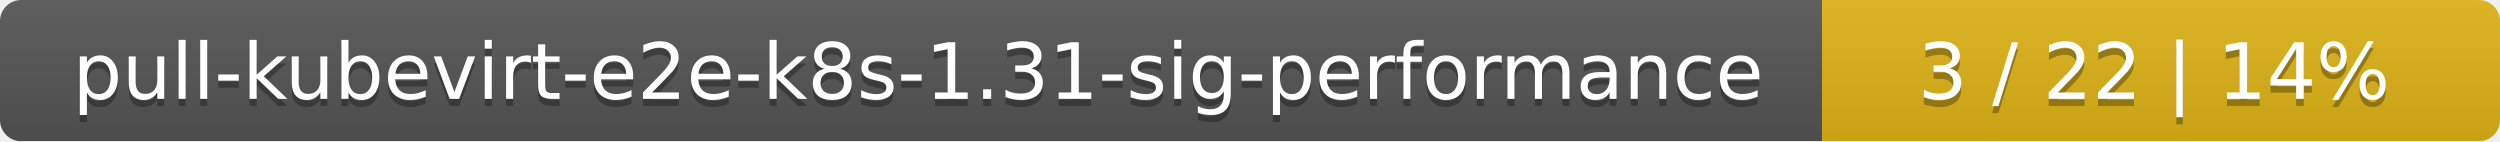
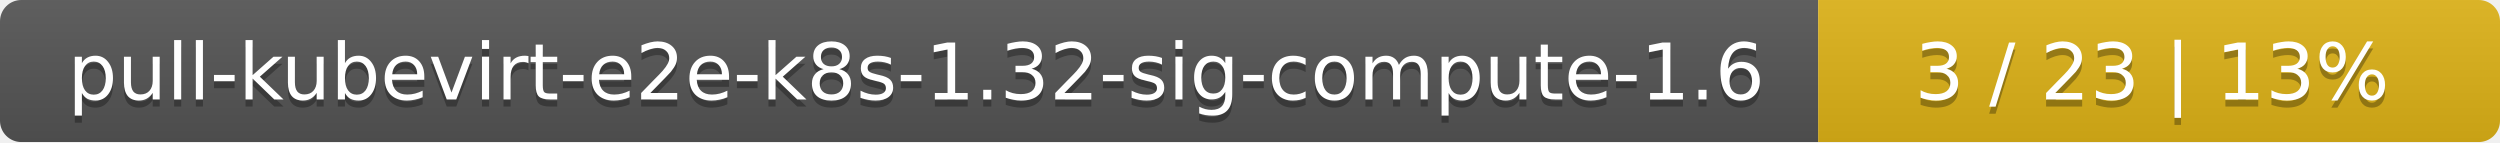
- <svg xmlns="http://www.w3.org/2000/svg" width="354" height="20">
+ <svg xmlns="http://www.w3.org/2000/svg" width="352" height="20">
  <linearGradient id="smooth" x2="0" y2="100%">
    <stop offset="0" stop-color="#bbb" stop-opacity=".1" />
    <stop offset="1" stop-opacity=".1" />
  </linearGradient>
  <mask id="round">
-     <rect width="354" height="20" rx="3" fill="#fff" />
+     <rect width="352" height="20" rx="3" fill="#fff" />
  </mask>
  <g mask="url(#round)">
-     <rect width="258" height="20" fill="#555" />
-     <rect x="258" width="96" height="20" fill="#dfb317" />
-     <rect width="354" height="20" fill="url(#smooth)" />
+     <rect width="256" height="20" fill="#555" />
+     <rect x="256" width="96" height="20" fill="#dfb317" />
+     <rect width="352" height="20" fill="url(#smooth)" />
  </g>
  <g fill="#fff" text-anchor="middle" font-family="DejaVu Sans,Verdana,Geneva,sans-serif" font-size="11">
-     <text x="130" y="15" fill="#010101" fill-opacity=".3">pull-kubevirt-e2e-k8s-1.31-sig-performance</text>
-     <text x="130" y="14">pull-kubevirt-e2e-k8s-1.31-sig-performance</text>
-     <text x="305" y="15" fill="#010101" fill-opacity=".3">3 / 22    |    14%</text>
-     <text x="305" y="14">3 / 22    |    14%</text>
+     <text x="129" y="15" fill="#010101" fill-opacity=".3">pull-kubevirt-e2e-k8s-1.32-sig-compute-1.6</text>
+     <text x="129" y="14">pull-kubevirt-e2e-k8s-1.32-sig-compute-1.6</text>
+     <text x="303" y="15" fill="#010101" fill-opacity=".3">3 / 23    |    13%</text>
+     <text x="303" y="14">3 / 23    |    13%</text>
  </g>
</svg>
